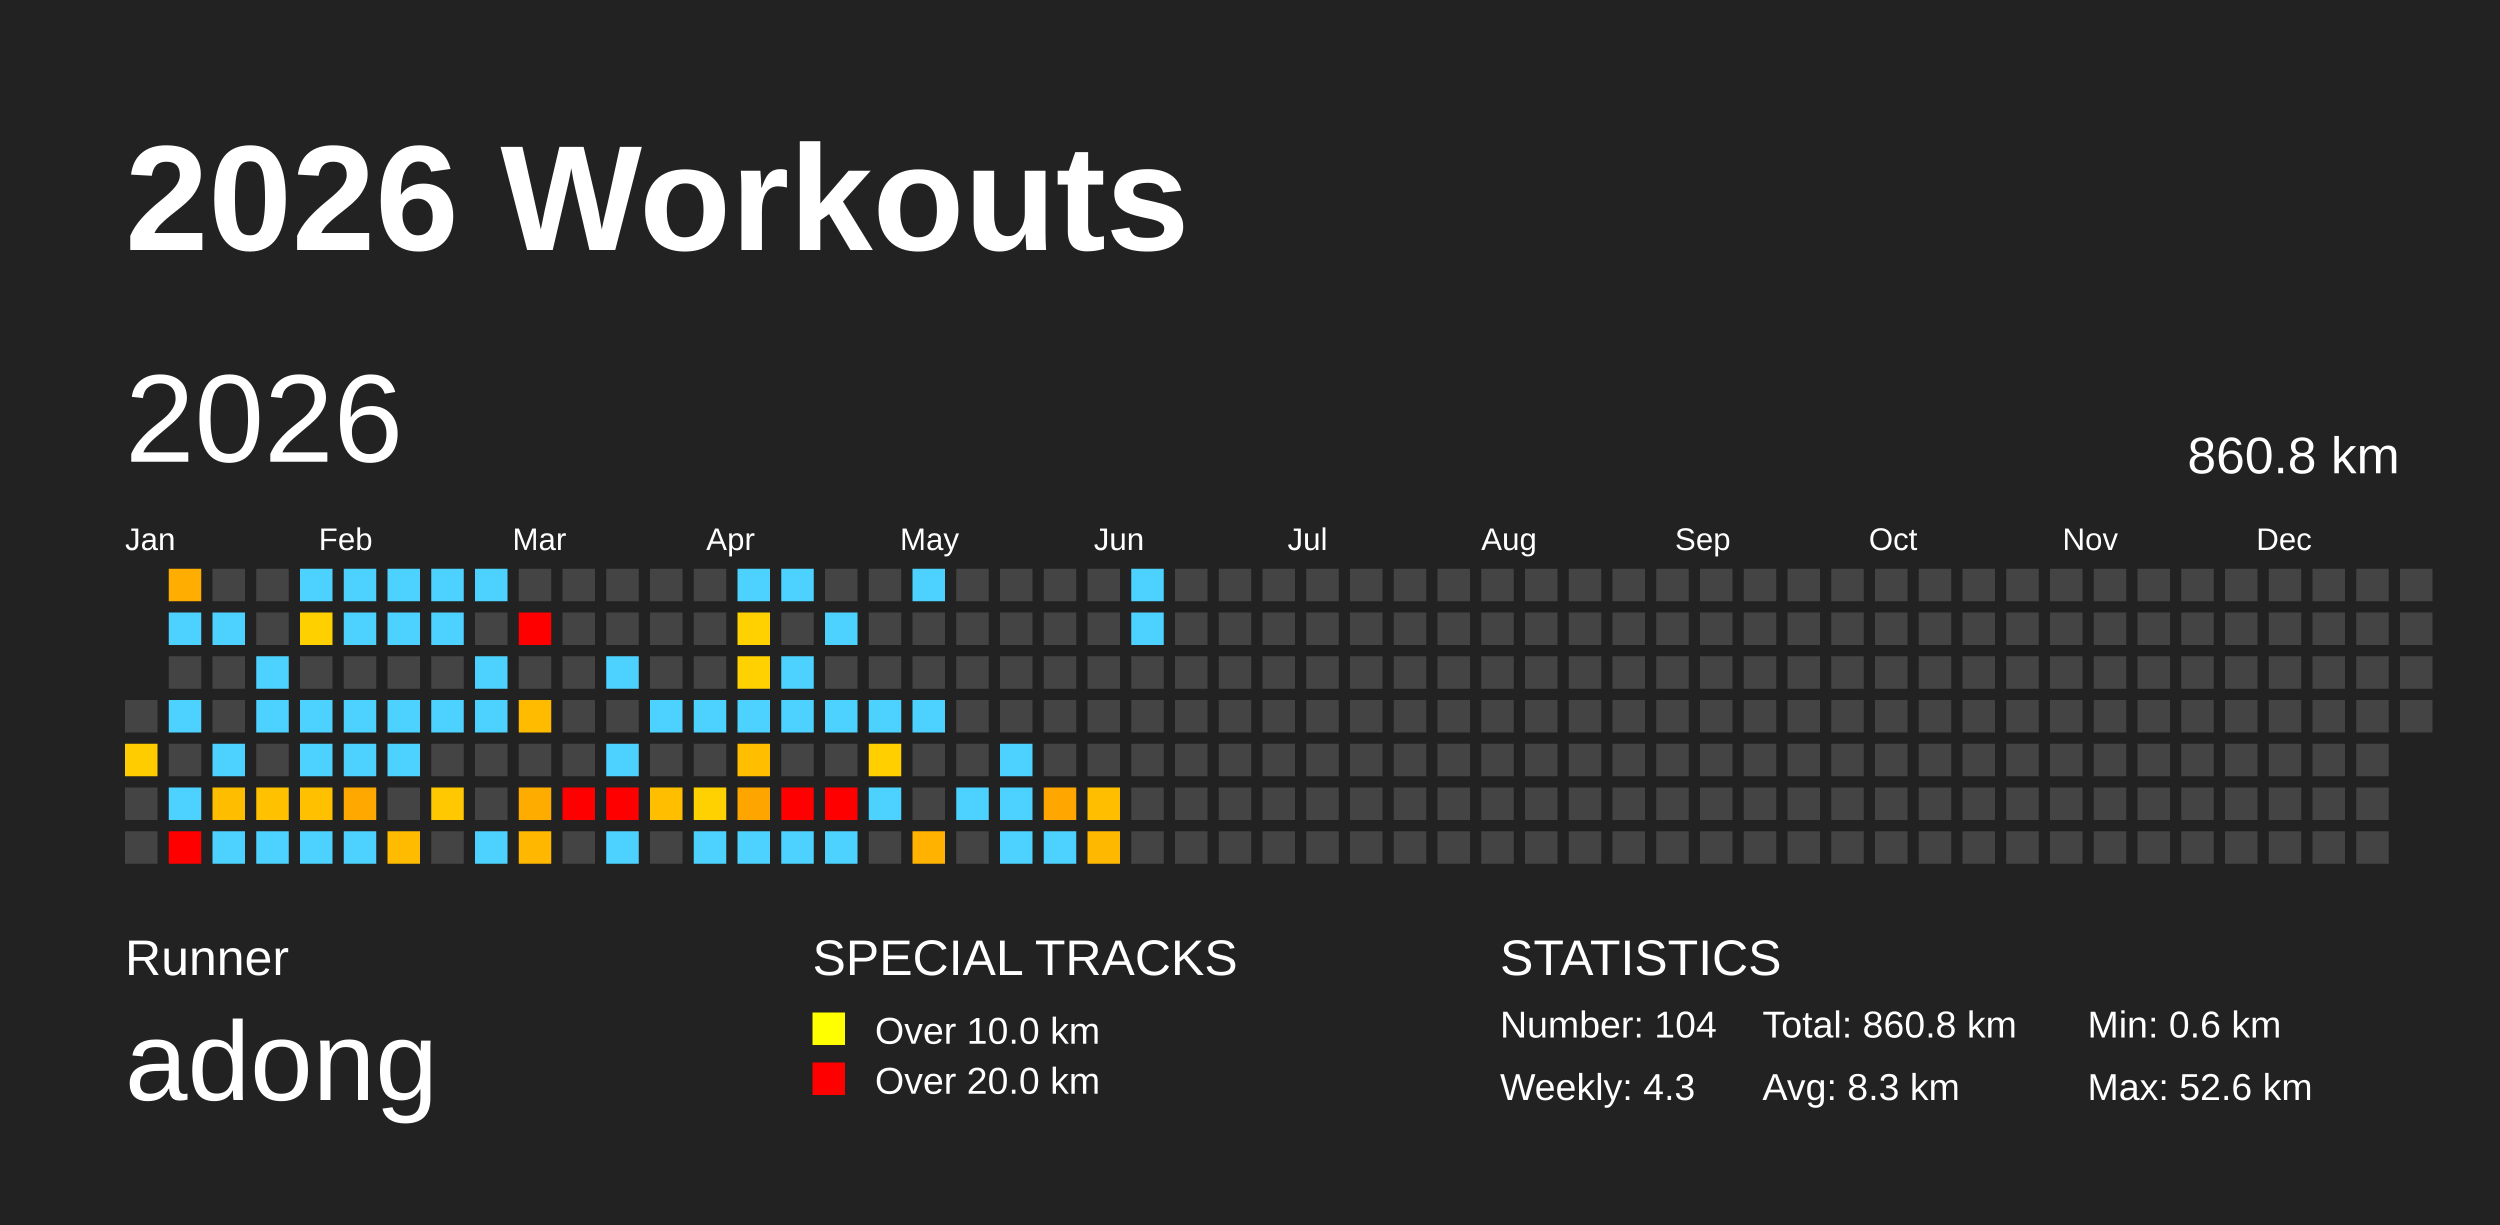
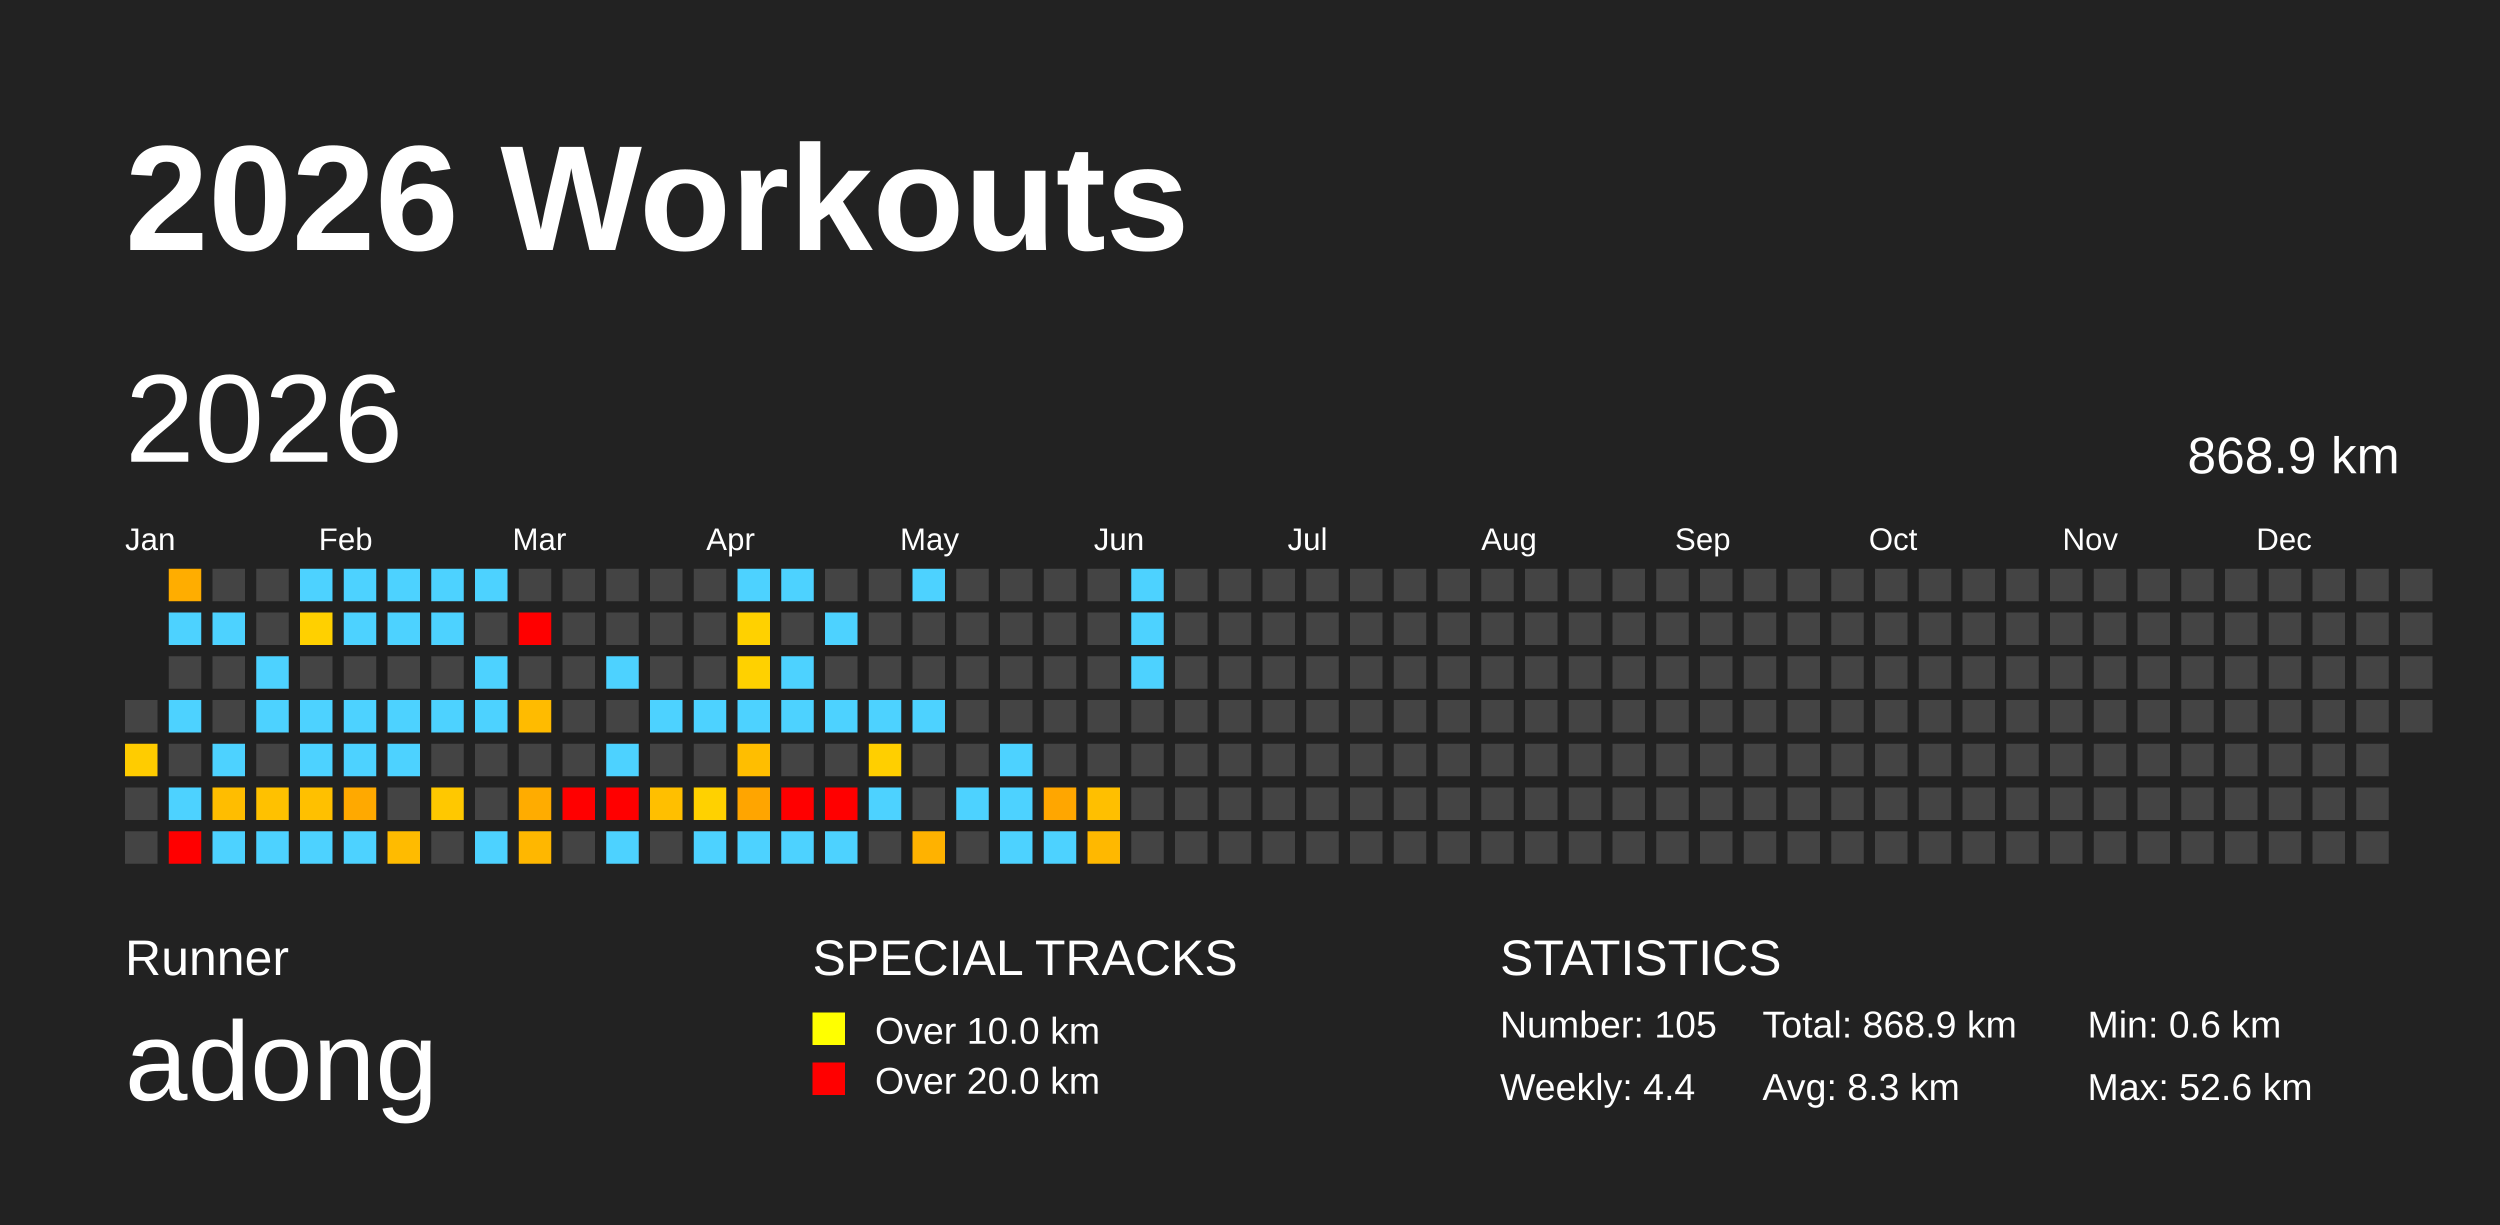
<svg xmlns="http://www.w3.org/2000/svg" baseProfile="full" height="98mm" version="1.1" viewBox="0,0,200,98" width="200mm">
  <defs />
  <rect fill="#222222" height="98" width="200" x="0" y="0" />
  <text fill="#FFFFFF" style="font-size:12px; font-family:Arial; font-weight:bold;" x="10" y="20">2026 Workouts</text>
  <text fill="#FFFFFF" style="font-size:4px; font-family:Arial" x="10" y="78">Runner</text>
  <text fill="#FFFFFF" style="font-size:9px; font-family:Arial" x="10" y="88">adong</text>
  <text fill="#FFFFFF" style="font-size:4px; font-family:Arial" x="65" y="78">SPECIAL TRACKS</text>
  <rect fill="yellow" height="2.6" width="2.6" x="65" y="81" />
  <text fill="#FFFFFF" style="font-size:3px; font-family:Arial" x="70" y="83.5">Over 10.0 km</text>
  <rect fill="red" height="2.6" width="2.6" x="65" y="85" />
  <text fill="#FFFFFF" style="font-size:3px; font-family:Arial" x="70" y="87.5">Over 20.0 km</text>
  <text fill="#FFFFFF" style="font-size:4px; font-family:Arial" x="120" y="78">STATISTICS</text>
-   <text fill="#FFFFFF" style="font-size:3px; font-family:Arial" x="120" y="83">Number: 104</text>
-   <text fill="#FFFFFF" style="font-size:3px; font-family:Arial" x="120" y="88">Weekly: 4.3</text>
-   <text fill="#FFFFFF" style="font-size:3px; font-family:Arial" x="141" y="83">Total: 860.8 km</text>
+   <text fill="#FFFFFF" style="font-size:3px; font-family:Arial" x="120" y="83">Number: 105</text>
+   <text fill="#FFFFFF" style="font-size:3px; font-family:Arial" x="120" y="88">Weekly: 4.4</text>
+   <text fill="#FFFFFF" style="font-size:3px; font-family:Arial" x="141" y="83">Total: 868.9 km</text>
  <text fill="#FFFFFF" style="font-size:3px; font-family:Arial" x="141" y="88">Avg: 8.3 km</text>
  <text fill="#FFFFFF" style="font-size:3px; font-family:Arial" x="167" y="83">Min: 0.6 km</text>
  <text fill="#FFFFFF" style="font-size:3px; font-family:Arial" x="167" y="88">Max: 52.6 km</text>
  <text dominant-baseline="hanging" fill="#FFFFFF" style="font-size:10.0px; font-family:Arial;" x="10" y="30">2026</text>
-   <text dominant-baseline="hanging" fill="#FFFFFF" style="font-size:4.125px; font-family:Arial;" x="175" y="35">860.8 km</text>
+   <text dominant-baseline="hanging" fill="#FFFFFF" style="font-size:4.125px; font-family:Arial;" x="175" y="35">868.9 km</text>
  <text fill="#FFFFFF" style="font-size:2.5px; font-family:Arial" x="10.0" y="44">Jan</text>
  <text fill="#FFFFFF" style="font-size:2.5px; font-family:Arial" x="25.5" y="44">Feb</text>
  <text fill="#FFFFFF" style="font-size:2.5px; font-family:Arial" x="41.0" y="44">Mar</text>
  <text fill="#FFFFFF" style="font-size:2.5px; font-family:Arial" x="56.5" y="44">Apr</text>
  <text fill="#FFFFFF" style="font-size:2.5px; font-family:Arial" x="72.0" y="44">May</text>
  <text fill="#FFFFFF" style="font-size:2.5px; font-family:Arial" x="87.5" y="44">Jun</text>
  <text fill="#FFFFFF" style="font-size:2.5px; font-family:Arial" x="103.0" y="44">Jul</text>
  <text fill="#FFFFFF" style="font-size:2.5px; font-family:Arial" x="118.5" y="44">Aug</text>
  <text fill="#FFFFFF" style="font-size:2.5px; font-family:Arial" x="134.0" y="44">Sep</text>
  <text fill="#FFFFFF" style="font-size:2.5px; font-family:Arial" x="149.5" y="44">Oct</text>
  <text fill="#FFFFFF" style="font-size:2.5px; font-family:Arial" x="165.0" y="44">Nov</text>
  <text fill="#FFFFFF" style="font-size:2.5px; font-family:Arial" x="180.5" y="44">Dec</text>
  <rect fill="#444444" height="2.6" width="2.6" x="10.0" y="56.0" />
  <rect fill="#ffcc00" height="2.6" width="2.6" x="10.0" y="59.5" />
  <rect fill="#444444" height="2.6" width="2.6" x="10.0" y="63.0" />
  <rect fill="#444444" height="2.6" width="2.6" x="10.0" y="66.5" />
  <rect fill="#ffad00" height="2.6" width="2.6" x="13.5" y="45.5" />
  <rect fill="#4dd2ff" height="2.6" width="2.6" x="13.5" y="49.0" />
  <rect fill="#444444" height="2.6" width="2.6" x="13.5" y="52.5" />
  <rect fill="#4dd2ff" height="2.6" width="2.6" x="13.5" y="56.0" />
  <rect fill="#444444" height="2.6" width="2.6" x="13.5" y="59.5" />
  <rect fill="#4dd2ff" height="2.6" width="2.6" x="13.5" y="63.0" />
  <rect fill="red" height="2.6" width="2.6" x="13.5" y="66.5" />
  <rect fill="#444444" height="2.6" width="2.6" x="17.0" y="45.5" />
  <rect fill="#4dd2ff" height="2.6" width="2.6" x="17.0" y="49.0" />
  <rect fill="#444444" height="2.6" width="2.6" x="17.0" y="52.5" />
  <rect fill="#444444" height="2.6" width="2.6" x="17.0" y="56.0" />
  <rect fill="#4dd2ff" height="2.6" width="2.6" x="17.0" y="59.5" />
  <rect fill="#ffbd00" height="2.6" width="2.6" x="17.0" y="63.0" />
  <rect fill="#4dd2ff" height="2.6" width="2.6" x="17.0" y="66.5" />
  <rect fill="#444444" height="2.6" width="2.6" x="20.5" y="45.5" />
  <rect fill="#444444" height="2.6" width="2.6" x="20.5" y="49.0" />
  <rect fill="#4dd2ff" height="2.6" width="2.6" x="20.5" y="52.5" />
  <rect fill="#4dd2ff" height="2.6" width="2.6" x="20.5" y="56.0" />
  <rect fill="#444444" height="2.6" width="2.6" x="20.5" y="59.5" />
  <rect fill="#ffc100" height="2.6" width="2.6" x="20.5" y="63.0" />
  <rect fill="#4dd2ff" height="2.6" width="2.6" x="20.5" y="66.5" />
  <rect fill="#4dd2ff" height="2.6" width="2.6" x="24.0" y="45.5" />
  <rect fill="#ffd000" height="2.6" width="2.6" x="24.0" y="49.0" />
  <rect fill="#444444" height="2.6" width="2.6" x="24.0" y="52.5" />
  <rect fill="#4dd2ff" height="2.6" width="2.6" x="24.0" y="56.0" />
  <rect fill="#4dd2ff" height="2.6" width="2.6" x="24.0" y="59.5" />
  <rect fill="#ffc000" height="2.6" width="2.6" x="24.0" y="63.0" />
  <rect fill="#4dd2ff" height="2.6" width="2.6" x="24.0" y="66.5" />
  <rect fill="#4dd2ff" height="2.6" width="2.6" x="27.5" y="45.5" />
  <rect fill="#4dd2ff" height="2.6" width="2.6" x="27.5" y="49.0" />
  <rect fill="#444444" height="2.6" width="2.6" x="27.5" y="52.5" />
  <rect fill="#4dd2ff" height="2.6" width="2.6" x="27.5" y="56.0" />
  <rect fill="#4dd2ff" height="2.6" width="2.6" x="27.5" y="59.5" />
  <rect fill="#ffa900" height="2.6" width="2.6" x="27.5" y="63.0" />
  <rect fill="#4dd2ff" height="2.6" width="2.6" x="27.5" y="66.5" />
  <rect fill="#4dd2ff" height="2.6" width="2.6" x="31.0" y="45.5" />
  <rect fill="#4dd2ff" height="2.6" width="2.6" x="31.0" y="49.0" />
  <rect fill="#444444" height="2.6" width="2.6" x="31.0" y="52.5" />
  <rect fill="#4dd2ff" height="2.6" width="2.6" x="31.0" y="56.0" />
  <rect fill="#4dd2ff" height="2.6" width="2.6" x="31.0" y="59.5" />
  <rect fill="#444444" height="2.6" width="2.6" x="31.0" y="63.0" />
  <rect fill="#ffbb00" height="2.6" width="2.6" x="31.0" y="66.5" />
  <rect fill="#4dd2ff" height="2.6" width="2.6" x="34.5" y="45.5" />
  <rect fill="#4dd2ff" height="2.6" width="2.6" x="34.5" y="49.0" />
  <rect fill="#444444" height="2.6" width="2.6" x="34.5" y="52.5" />
  <rect fill="#4dd2ff" height="2.6" width="2.6" x="34.5" y="56.0" />
  <rect fill="#444444" height="2.6" width="2.6" x="34.5" y="59.5" />
  <rect fill="#ffc800" height="2.6" width="2.6" x="34.5" y="63.0" />
  <rect fill="#444444" height="2.6" width="2.6" x="34.5" y="66.5" />
  <rect fill="#4dd2ff" height="2.6" width="2.6" x="38.0" y="45.5" />
  <rect fill="#444444" height="2.6" width="2.6" x="38.0" y="49.0" />
  <rect fill="#4dd2ff" height="2.6" width="2.6" x="38.0" y="52.5" />
  <rect fill="#4dd2ff" height="2.6" width="2.6" x="38.0" y="56.0" />
  <rect fill="#444444" height="2.6" width="2.6" x="38.0" y="59.5" />
  <rect fill="#444444" height="2.6" width="2.6" x="38.0" y="63.0" />
  <rect fill="#4dd2ff" height="2.6" width="2.6" x="38.0" y="66.5" />
  <rect fill="#444444" height="2.6" width="2.6" x="41.5" y="45.5" />
  <rect fill="red" height="2.6" width="2.6" x="41.5" y="49.0" />
  <rect fill="#444444" height="2.6" width="2.6" x="41.5" y="52.5" />
  <rect fill="#ffbb00" height="2.6" width="2.6" x="41.5" y="56.0" />
  <rect fill="#444444" height="2.6" width="2.6" x="41.5" y="59.5" />
  <rect fill="#ffac00" height="2.6" width="2.6" x="41.5" y="63.0" />
  <rect fill="#ffb700" height="2.6" width="2.6" x="41.5" y="66.5" />
  <rect fill="#444444" height="2.6" width="2.6" x="45.0" y="45.5" />
  <rect fill="#444444" height="2.6" width="2.6" x="45.0" y="49.0" />
  <rect fill="#444444" height="2.6" width="2.6" x="45.0" y="52.5" />
  <rect fill="#444444" height="2.6" width="2.6" x="45.0" y="56.0" />
  <rect fill="#444444" height="2.6" width="2.6" x="45.0" y="59.5" />
  <rect fill="red" height="2.6" width="2.6" x="45.0" y="63.0" />
  <rect fill="#444444" height="2.6" width="2.6" x="45.0" y="66.5" />
  <rect fill="#444444" height="2.6" width="2.6" x="48.5" y="45.5" />
  <rect fill="#444444" height="2.6" width="2.6" x="48.5" y="49.0" />
  <rect fill="#4dd2ff" height="2.6" width="2.6" x="48.5" y="52.5" />
  <rect fill="#444444" height="2.6" width="2.6" x="48.5" y="56.0" />
  <rect fill="#4dd2ff" height="2.6" width="2.6" x="48.5" y="59.5" />
  <rect fill="red" height="2.6" width="2.6" x="48.5" y="63.0" />
  <rect fill="#4dd2ff" height="2.6" width="2.6" x="48.5" y="66.5" />
  <rect fill="#444444" height="2.6" width="2.6" x="52.0" y="45.5" />
  <rect fill="#444444" height="2.6" width="2.6" x="52.0" y="49.0" />
  <rect fill="#444444" height="2.6" width="2.6" x="52.0" y="52.5" />
  <rect fill="#4dd2ff" height="2.6" width="2.6" x="52.0" y="56.0" />
  <rect fill="#444444" height="2.6" width="2.6" x="52.0" y="59.5" />
  <rect fill="#ffbf00" height="2.6" width="2.6" x="52.0" y="63.0" />
  <rect fill="#444444" height="2.6" width="2.6" x="52.0" y="66.5" />
  <rect fill="#444444" height="2.6" width="2.6" x="55.5" y="45.5" />
  <rect fill="#444444" height="2.6" width="2.6" x="55.5" y="49.0" />
  <rect fill="#444444" height="2.6" width="2.6" x="55.5" y="52.5" />
  <rect fill="#4dd2ff" height="2.6" width="2.6" x="55.5" y="56.0" />
  <rect fill="#444444" height="2.6" width="2.6" x="55.5" y="59.5" />
  <rect fill="#ffd100" height="2.6" width="2.6" x="55.5" y="63.0" />
  <rect fill="#4dd2ff" height="2.6" width="2.6" x="55.5" y="66.5" />
  <rect fill="#4dd2ff" height="2.6" width="2.6" x="59.0" y="45.5" />
  <rect fill="#ffd100" height="2.6" width="2.6" x="59.0" y="49.0" />
  <rect fill="#ffd100" height="2.6" width="2.6" x="59.0" y="52.5" />
  <rect fill="#4dd2ff" height="2.6" width="2.6" x="59.0" y="56.0" />
  <rect fill="#ffbe00" height="2.6" width="2.6" x="59.0" y="59.5" />
  <rect fill="#ffa500" height="2.6" width="2.6" x="59.0" y="63.0" />
  <rect fill="#4dd2ff" height="2.6" width="2.6" x="59.0" y="66.5" />
  <rect fill="#4dd2ff" height="2.6" width="2.6" x="62.5" y="45.5" />
  <rect fill="#444444" height="2.6" width="2.6" x="62.5" y="49.0" />
  <rect fill="#4dd2ff" height="2.6" width="2.6" x="62.5" y="52.5" />
  <rect fill="#4dd2ff" height="2.6" width="2.6" x="62.5" y="56.0" />
  <rect fill="#444444" height="2.6" width="2.6" x="62.5" y="59.5" />
  <rect fill="red" height="2.6" width="2.6" x="62.5" y="63.0" />
  <rect fill="#4dd2ff" height="2.6" width="2.6" x="62.5" y="66.5" />
  <rect fill="#444444" height="2.6" width="2.6" x="66.0" y="45.5" />
  <rect fill="#4dd2ff" height="2.6" width="2.6" x="66.0" y="49.0" />
  <rect fill="#444444" height="2.6" width="2.6" x="66.0" y="52.5" />
  <rect fill="#4dd2ff" height="2.6" width="2.6" x="66.0" y="56.0" />
  <rect fill="#444444" height="2.6" width="2.6" x="66.0" y="59.5" />
  <rect fill="red" height="2.6" width="2.6" x="66.0" y="63.0" />
  <rect fill="#4dd2ff" height="2.6" width="2.6" x="66.0" y="66.5" />
  <rect fill="#444444" height="2.6" width="2.6" x="69.5" y="45.5" />
  <rect fill="#444444" height="2.6" width="2.6" x="69.5" y="49.0" />
  <rect fill="#444444" height="2.6" width="2.6" x="69.5" y="52.5" />
  <rect fill="#4dd2ff" height="2.6" width="2.6" x="69.5" y="56.0" />
  <rect fill="#ffcf00" height="2.6" width="2.6" x="69.5" y="59.5" />
  <rect fill="#4dd2ff" height="2.6" width="2.6" x="69.5" y="63.0" />
  <rect fill="#444444" height="2.6" width="2.6" x="69.5" y="66.5" />
  <rect fill="#4dd2ff" height="2.6" width="2.6" x="73.0" y="45.5" />
  <rect fill="#444444" height="2.6" width="2.6" x="73.0" y="49.0" />
  <rect fill="#444444" height="2.6" width="2.6" x="73.0" y="52.5" />
  <rect fill="#4dd2ff" height="2.6" width="2.6" x="73.0" y="56.0" />
  <rect fill="#444444" height="2.6" width="2.6" x="73.0" y="59.5" />
  <rect fill="#444444" height="2.6" width="2.6" x="73.0" y="63.0" />
  <rect fill="#ffb200" height="2.6" width="2.6" x="73.0" y="66.5" />
  <rect fill="#444444" height="2.6" width="2.6" x="76.5" y="45.5" />
  <rect fill="#444444" height="2.6" width="2.6" x="76.5" y="49.0" />
  <rect fill="#444444" height="2.6" width="2.6" x="76.5" y="52.5" />
  <rect fill="#444444" height="2.6" width="2.6" x="76.5" y="56.0" />
  <rect fill="#444444" height="2.6" width="2.6" x="76.5" y="59.5" />
  <rect fill="#4dd2ff" height="2.6" width="2.6" x="76.5" y="63.0" />
  <rect fill="#444444" height="2.6" width="2.6" x="76.5" y="66.5" />
  <rect fill="#444444" height="2.6" width="2.6" x="80.0" y="45.5" />
  <rect fill="#444444" height="2.6" width="2.6" x="80.0" y="49.0" />
  <rect fill="#444444" height="2.6" width="2.6" x="80.0" y="52.5" />
  <rect fill="#444444" height="2.6" width="2.6" x="80.0" y="56.0" />
  <rect fill="#4dd2ff" height="2.6" width="2.6" x="80.0" y="59.5" />
  <rect fill="#4dd2ff" height="2.6" width="2.6" x="80.0" y="63.0" />
  <rect fill="#4dd2ff" height="2.6" width="2.6" x="80.0" y="66.5" />
  <rect fill="#444444" height="2.6" width="2.6" x="83.5" y="45.5" />
  <rect fill="#444444" height="2.6" width="2.6" x="83.5" y="49.0" />
  <rect fill="#444444" height="2.6" width="2.6" x="83.5" y="52.5" />
  <rect fill="#444444" height="2.6" width="2.6" x="83.5" y="56.0" />
  <rect fill="#444444" height="2.6" width="2.6" x="83.5" y="59.5" />
  <rect fill="#ffa600" height="2.6" width="2.6" x="83.5" y="63.0" />
  <rect fill="#4dd2ff" height="2.6" width="2.6" x="83.5" y="66.5" />
  <rect fill="#444444" height="2.6" width="2.6" x="87.0" y="45.5" />
  <rect fill="#444444" height="2.6" width="2.6" x="87.0" y="49.0" />
  <rect fill="#444444" height="2.6" width="2.6" x="87.0" y="52.5" />
  <rect fill="#444444" height="2.6" width="2.6" x="87.0" y="56.0" />
  <rect fill="#444444" height="2.6" width="2.6" x="87.0" y="59.5" />
  <rect fill="#ffbf00" height="2.6" width="2.6" x="87.0" y="63.0" />
  <rect fill="#ffb800" height="2.6" width="2.6" x="87.0" y="66.5" />
  <rect fill="#4dd2ff" height="2.6" width="2.6" x="90.5" y="45.5" />
  <rect fill="#4dd2ff" height="2.6" width="2.6" x="90.5" y="49.0" />
-   <rect fill="#444444" height="2.6" width="2.6" x="90.5" y="52.5" />
+   <rect fill="#4dd2ff" height="2.6" width="2.6" x="90.5" y="52.5" />
  <rect fill="#444444" height="2.6" width="2.6" x="90.5" y="56.0" />
  <rect fill="#444444" height="2.6" width="2.6" x="90.5" y="59.5" />
  <rect fill="#444444" height="2.6" width="2.6" x="90.5" y="63.0" />
  <rect fill="#444444" height="2.6" width="2.6" x="90.5" y="66.5" />
  <rect fill="#444444" height="2.6" width="2.6" x="94.0" y="45.5" />
  <rect fill="#444444" height="2.6" width="2.6" x="94.0" y="49.0" />
  <rect fill="#444444" height="2.6" width="2.6" x="94.0" y="52.5" />
  <rect fill="#444444" height="2.6" width="2.6" x="94.0" y="56.0" />
  <rect fill="#444444" height="2.6" width="2.6" x="94.0" y="59.5" />
  <rect fill="#444444" height="2.6" width="2.6" x="94.0" y="63.0" />
  <rect fill="#444444" height="2.6" width="2.6" x="94.0" y="66.5" />
  <rect fill="#444444" height="2.6" width="2.6" x="97.5" y="45.5" />
  <rect fill="#444444" height="2.6" width="2.6" x="97.5" y="49.0" />
  <rect fill="#444444" height="2.6" width="2.6" x="97.5" y="52.5" />
  <rect fill="#444444" height="2.6" width="2.6" x="97.5" y="56.0" />
  <rect fill="#444444" height="2.6" width="2.6" x="97.5" y="59.5" />
  <rect fill="#444444" height="2.6" width="2.6" x="97.5" y="63.0" />
  <rect fill="#444444" height="2.6" width="2.6" x="97.5" y="66.5" />
  <rect fill="#444444" height="2.6" width="2.6" x="101.0" y="45.5" />
  <rect fill="#444444" height="2.6" width="2.6" x="101.0" y="49.0" />
  <rect fill="#444444" height="2.6" width="2.6" x="101.0" y="52.5" />
  <rect fill="#444444" height="2.6" width="2.6" x="101.0" y="56.0" />
  <rect fill="#444444" height="2.6" width="2.6" x="101.0" y="59.5" />
  <rect fill="#444444" height="2.6" width="2.6" x="101.0" y="63.0" />
  <rect fill="#444444" height="2.6" width="2.6" x="101.0" y="66.5" />
  <rect fill="#444444" height="2.6" width="2.6" x="104.5" y="45.5" />
  <rect fill="#444444" height="2.6" width="2.6" x="104.5" y="49.0" />
  <rect fill="#444444" height="2.6" width="2.6" x="104.5" y="52.5" />
  <rect fill="#444444" height="2.6" width="2.6" x="104.5" y="56.0" />
  <rect fill="#444444" height="2.6" width="2.6" x="104.5" y="59.5" />
  <rect fill="#444444" height="2.6" width="2.6" x="104.5" y="63.0" />
  <rect fill="#444444" height="2.6" width="2.6" x="104.5" y="66.5" />
  <rect fill="#444444" height="2.6" width="2.6" x="108.0" y="45.5" />
  <rect fill="#444444" height="2.6" width="2.6" x="108.0" y="49.0" />
  <rect fill="#444444" height="2.6" width="2.6" x="108.0" y="52.5" />
  <rect fill="#444444" height="2.6" width="2.6" x="108.0" y="56.0" />
  <rect fill="#444444" height="2.6" width="2.6" x="108.0" y="59.5" />
  <rect fill="#444444" height="2.6" width="2.6" x="108.0" y="63.0" />
  <rect fill="#444444" height="2.6" width="2.6" x="108.0" y="66.5" />
  <rect fill="#444444" height="2.6" width="2.6" x="111.5" y="45.5" />
  <rect fill="#444444" height="2.6" width="2.6" x="111.5" y="49.0" />
  <rect fill="#444444" height="2.6" width="2.6" x="111.5" y="52.5" />
  <rect fill="#444444" height="2.6" width="2.6" x="111.5" y="56.0" />
  <rect fill="#444444" height="2.6" width="2.6" x="111.5" y="59.5" />
  <rect fill="#444444" height="2.6" width="2.6" x="111.5" y="63.0" />
  <rect fill="#444444" height="2.6" width="2.6" x="111.5" y="66.5" />
  <rect fill="#444444" height="2.6" width="2.6" x="115.0" y="45.5" />
  <rect fill="#444444" height="2.6" width="2.6" x="115.0" y="49.0" />
  <rect fill="#444444" height="2.6" width="2.6" x="115.0" y="52.5" />
  <rect fill="#444444" height="2.6" width="2.6" x="115.0" y="56.0" />
  <rect fill="#444444" height="2.6" width="2.6" x="115.0" y="59.5" />
  <rect fill="#444444" height="2.6" width="2.6" x="115.0" y="63.0" />
  <rect fill="#444444" height="2.6" width="2.6" x="115.0" y="66.5" />
  <rect fill="#444444" height="2.6" width="2.6" x="118.5" y="45.5" />
  <rect fill="#444444" height="2.6" width="2.6" x="118.5" y="49.0" />
  <rect fill="#444444" height="2.6" width="2.6" x="118.5" y="52.5" />
  <rect fill="#444444" height="2.6" width="2.6" x="118.5" y="56.0" />
  <rect fill="#444444" height="2.6" width="2.6" x="118.5" y="59.5" />
  <rect fill="#444444" height="2.6" width="2.6" x="118.5" y="63.0" />
  <rect fill="#444444" height="2.6" width="2.6" x="118.5" y="66.5" />
  <rect fill="#444444" height="2.6" width="2.6" x="122.0" y="45.5" />
  <rect fill="#444444" height="2.6" width="2.6" x="122.0" y="49.0" />
  <rect fill="#444444" height="2.6" width="2.6" x="122.0" y="52.5" />
  <rect fill="#444444" height="2.6" width="2.6" x="122.0" y="56.0" />
  <rect fill="#444444" height="2.6" width="2.6" x="122.0" y="59.5" />
  <rect fill="#444444" height="2.6" width="2.6" x="122.0" y="63.0" />
  <rect fill="#444444" height="2.6" width="2.6" x="122.0" y="66.5" />
  <rect fill="#444444" height="2.6" width="2.6" x="125.5" y="45.5" />
  <rect fill="#444444" height="2.6" width="2.6" x="125.5" y="49.0" />
  <rect fill="#444444" height="2.6" width="2.6" x="125.5" y="52.5" />
  <rect fill="#444444" height="2.6" width="2.6" x="125.5" y="56.0" />
  <rect fill="#444444" height="2.6" width="2.6" x="125.5" y="59.5" />
  <rect fill="#444444" height="2.6" width="2.6" x="125.5" y="63.0" />
  <rect fill="#444444" height="2.6" width="2.6" x="125.5" y="66.5" />
  <rect fill="#444444" height="2.6" width="2.6" x="129.0" y="45.5" />
  <rect fill="#444444" height="2.6" width="2.6" x="129.0" y="49.0" />
  <rect fill="#444444" height="2.6" width="2.6" x="129.0" y="52.5" />
  <rect fill="#444444" height="2.6" width="2.6" x="129.0" y="56.0" />
  <rect fill="#444444" height="2.6" width="2.6" x="129.0" y="59.5" />
  <rect fill="#444444" height="2.6" width="2.6" x="129.0" y="63.0" />
  <rect fill="#444444" height="2.6" width="2.6" x="129.0" y="66.5" />
  <rect fill="#444444" height="2.6" width="2.6" x="132.5" y="45.5" />
  <rect fill="#444444" height="2.6" width="2.6" x="132.5" y="49.0" />
  <rect fill="#444444" height="2.6" width="2.6" x="132.5" y="52.5" />
  <rect fill="#444444" height="2.6" width="2.6" x="132.5" y="56.0" />
  <rect fill="#444444" height="2.6" width="2.6" x="132.5" y="59.5" />
  <rect fill="#444444" height="2.6" width="2.6" x="132.5" y="63.0" />
  <rect fill="#444444" height="2.6" width="2.6" x="132.5" y="66.5" />
  <rect fill="#444444" height="2.6" width="2.6" x="136.0" y="45.5" />
  <rect fill="#444444" height="2.6" width="2.6" x="136.0" y="49.0" />
  <rect fill="#444444" height="2.6" width="2.6" x="136.0" y="52.5" />
  <rect fill="#444444" height="2.6" width="2.6" x="136.0" y="56.0" />
  <rect fill="#444444" height="2.6" width="2.6" x="136.0" y="59.5" />
  <rect fill="#444444" height="2.6" width="2.6" x="136.0" y="63.0" />
  <rect fill="#444444" height="2.6" width="2.6" x="136.0" y="66.5" />
  <rect fill="#444444" height="2.6" width="2.6" x="139.5" y="45.5" />
  <rect fill="#444444" height="2.6" width="2.6" x="139.5" y="49.0" />
  <rect fill="#444444" height="2.6" width="2.6" x="139.5" y="52.5" />
  <rect fill="#444444" height="2.6" width="2.6" x="139.5" y="56.0" />
  <rect fill="#444444" height="2.6" width="2.6" x="139.5" y="59.5" />
  <rect fill="#444444" height="2.6" width="2.6" x="139.5" y="63.0" />
  <rect fill="#444444" height="2.6" width="2.6" x="139.5" y="66.5" />
  <rect fill="#444444" height="2.6" width="2.6" x="143.0" y="45.5" />
  <rect fill="#444444" height="2.6" width="2.6" x="143.0" y="49.0" />
  <rect fill="#444444" height="2.6" width="2.6" x="143.0" y="52.5" />
  <rect fill="#444444" height="2.6" width="2.6" x="143.0" y="56.0" />
  <rect fill="#444444" height="2.6" width="2.6" x="143.0" y="59.5" />
  <rect fill="#444444" height="2.6" width="2.6" x="143.0" y="63.0" />
  <rect fill="#444444" height="2.6" width="2.6" x="143.0" y="66.5" />
  <rect fill="#444444" height="2.6" width="2.6" x="146.5" y="45.5" />
  <rect fill="#444444" height="2.6" width="2.6" x="146.5" y="49.0" />
  <rect fill="#444444" height="2.6" width="2.6" x="146.5" y="52.5" />
  <rect fill="#444444" height="2.6" width="2.6" x="146.5" y="56.0" />
  <rect fill="#444444" height="2.6" width="2.6" x="146.5" y="59.5" />
  <rect fill="#444444" height="2.6" width="2.6" x="146.5" y="63.0" />
  <rect fill="#444444" height="2.6" width="2.6" x="146.5" y="66.5" />
  <rect fill="#444444" height="2.6" width="2.6" x="150.0" y="45.5" />
  <rect fill="#444444" height="2.6" width="2.6" x="150.0" y="49.0" />
  <rect fill="#444444" height="2.6" width="2.6" x="150.0" y="52.5" />
  <rect fill="#444444" height="2.6" width="2.6" x="150.0" y="56.0" />
  <rect fill="#444444" height="2.6" width="2.6" x="150.0" y="59.5" />
  <rect fill="#444444" height="2.6" width="2.6" x="150.0" y="63.0" />
  <rect fill="#444444" height="2.6" width="2.6" x="150.0" y="66.5" />
  <rect fill="#444444" height="2.6" width="2.6" x="153.5" y="45.5" />
  <rect fill="#444444" height="2.6" width="2.6" x="153.5" y="49.0" />
  <rect fill="#444444" height="2.6" width="2.6" x="153.5" y="52.5" />
  <rect fill="#444444" height="2.6" width="2.6" x="153.5" y="56.0" />
  <rect fill="#444444" height="2.6" width="2.6" x="153.5" y="59.5" />
  <rect fill="#444444" height="2.6" width="2.6" x="153.5" y="63.0" />
  <rect fill="#444444" height="2.6" width="2.6" x="153.5" y="66.5" />
  <rect fill="#444444" height="2.6" width="2.6" x="157.0" y="45.5" />
  <rect fill="#444444" height="2.6" width="2.6" x="157.0" y="49.0" />
  <rect fill="#444444" height="2.6" width="2.6" x="157.0" y="52.5" />
  <rect fill="#444444" height="2.6" width="2.6" x="157.0" y="56.0" />
  <rect fill="#444444" height="2.6" width="2.6" x="157.0" y="59.5" />
  <rect fill="#444444" height="2.6" width="2.6" x="157.0" y="63.0" />
  <rect fill="#444444" height="2.6" width="2.6" x="157.0" y="66.5" />
  <rect fill="#444444" height="2.6" width="2.6" x="160.5" y="45.5" />
  <rect fill="#444444" height="2.6" width="2.6" x="160.5" y="49.0" />
  <rect fill="#444444" height="2.6" width="2.6" x="160.5" y="52.5" />
  <rect fill="#444444" height="2.6" width="2.6" x="160.5" y="56.0" />
  <rect fill="#444444" height="2.6" width="2.6" x="160.5" y="59.5" />
  <rect fill="#444444" height="2.6" width="2.6" x="160.5" y="63.0" />
  <rect fill="#444444" height="2.6" width="2.6" x="160.5" y="66.5" />
  <rect fill="#444444" height="2.6" width="2.6" x="164.0" y="45.5" />
  <rect fill="#444444" height="2.6" width="2.6" x="164.0" y="49.0" />
  <rect fill="#444444" height="2.6" width="2.6" x="164.0" y="52.5" />
  <rect fill="#444444" height="2.6" width="2.6" x="164.0" y="56.0" />
  <rect fill="#444444" height="2.6" width="2.6" x="164.0" y="59.5" />
  <rect fill="#444444" height="2.6" width="2.6" x="164.0" y="63.0" />
  <rect fill="#444444" height="2.6" width="2.6" x="164.0" y="66.5" />
  <rect fill="#444444" height="2.6" width="2.6" x="167.5" y="45.5" />
  <rect fill="#444444" height="2.6" width="2.6" x="167.5" y="49.0" />
  <rect fill="#444444" height="2.6" width="2.6" x="167.5" y="52.5" />
  <rect fill="#444444" height="2.6" width="2.6" x="167.5" y="56.0" />
  <rect fill="#444444" height="2.6" width="2.6" x="167.5" y="59.5" />
  <rect fill="#444444" height="2.6" width="2.6" x="167.5" y="63.0" />
  <rect fill="#444444" height="2.6" width="2.6" x="167.5" y="66.5" />
  <rect fill="#444444" height="2.6" width="2.6" x="171.0" y="45.5" />
  <rect fill="#444444" height="2.6" width="2.6" x="171.0" y="49.0" />
  <rect fill="#444444" height="2.6" width="2.6" x="171.0" y="52.5" />
  <rect fill="#444444" height="2.6" width="2.6" x="171.0" y="56.0" />
  <rect fill="#444444" height="2.6" width="2.6" x="171.0" y="59.5" />
  <rect fill="#444444" height="2.6" width="2.6" x="171.0" y="63.0" />
  <rect fill="#444444" height="2.6" width="2.6" x="171.0" y="66.5" />
  <rect fill="#444444" height="2.6" width="2.6" x="174.5" y="45.5" />
  <rect fill="#444444" height="2.6" width="2.6" x="174.5" y="49.0" />
  <rect fill="#444444" height="2.6" width="2.6" x="174.5" y="52.5" />
  <rect fill="#444444" height="2.6" width="2.6" x="174.5" y="56.0" />
  <rect fill="#444444" height="2.6" width="2.6" x="174.5" y="59.5" />
  <rect fill="#444444" height="2.6" width="2.6" x="174.5" y="63.0" />
  <rect fill="#444444" height="2.6" width="2.6" x="174.5" y="66.5" />
  <rect fill="#444444" height="2.6" width="2.6" x="178.0" y="45.5" />
  <rect fill="#444444" height="2.6" width="2.6" x="178.0" y="49.0" />
  <rect fill="#444444" height="2.6" width="2.6" x="178.0" y="52.5" />
  <rect fill="#444444" height="2.6" width="2.6" x="178.0" y="56.0" />
  <rect fill="#444444" height="2.6" width="2.6" x="178.0" y="59.5" />
  <rect fill="#444444" height="2.6" width="2.6" x="178.0" y="63.0" />
  <rect fill="#444444" height="2.6" width="2.6" x="178.0" y="66.5" />
  <rect fill="#444444" height="2.6" width="2.6" x="181.5" y="45.5" />
  <rect fill="#444444" height="2.6" width="2.6" x="181.5" y="49.0" />
  <rect fill="#444444" height="2.6" width="2.6" x="181.5" y="52.5" />
  <rect fill="#444444" height="2.6" width="2.6" x="181.5" y="56.0" />
  <rect fill="#444444" height="2.6" width="2.6" x="181.5" y="59.5" />
  <rect fill="#444444" height="2.6" width="2.6" x="181.5" y="63.0" />
  <rect fill="#444444" height="2.6" width="2.6" x="181.5" y="66.5" />
  <rect fill="#444444" height="2.6" width="2.6" x="185.0" y="45.5" />
  <rect fill="#444444" height="2.6" width="2.6" x="185.0" y="49.0" />
  <rect fill="#444444" height="2.6" width="2.6" x="185.0" y="52.5" />
  <rect fill="#444444" height="2.6" width="2.6" x="185.0" y="56.0" />
  <rect fill="#444444" height="2.6" width="2.6" x="185.0" y="59.5" />
  <rect fill="#444444" height="2.6" width="2.6" x="185.0" y="63.0" />
  <rect fill="#444444" height="2.6" width="2.6" x="185.0" y="66.5" />
  <rect fill="#444444" height="2.6" width="2.6" x="188.5" y="45.5" />
  <rect fill="#444444" height="2.6" width="2.6" x="188.5" y="49.0" />
  <rect fill="#444444" height="2.6" width="2.6" x="188.5" y="52.5" />
  <rect fill="#444444" height="2.6" width="2.6" x="188.5" y="56.0" />
  <rect fill="#444444" height="2.6" width="2.6" x="188.5" y="59.5" />
  <rect fill="#444444" height="2.6" width="2.6" x="188.5" y="63.0" />
  <rect fill="#444444" height="2.6" width="2.6" x="188.5" y="66.5" />
  <rect fill="#444444" height="2.6" width="2.6" x="192.0" y="45.5" />
  <rect fill="#444444" height="2.6" width="2.6" x="192.0" y="49.0" />
  <rect fill="#444444" height="2.6" width="2.6" x="192.0" y="52.5" />
  <rect fill="#444444" height="2.6" width="2.6" x="192.0" y="56.0" />
</svg>
